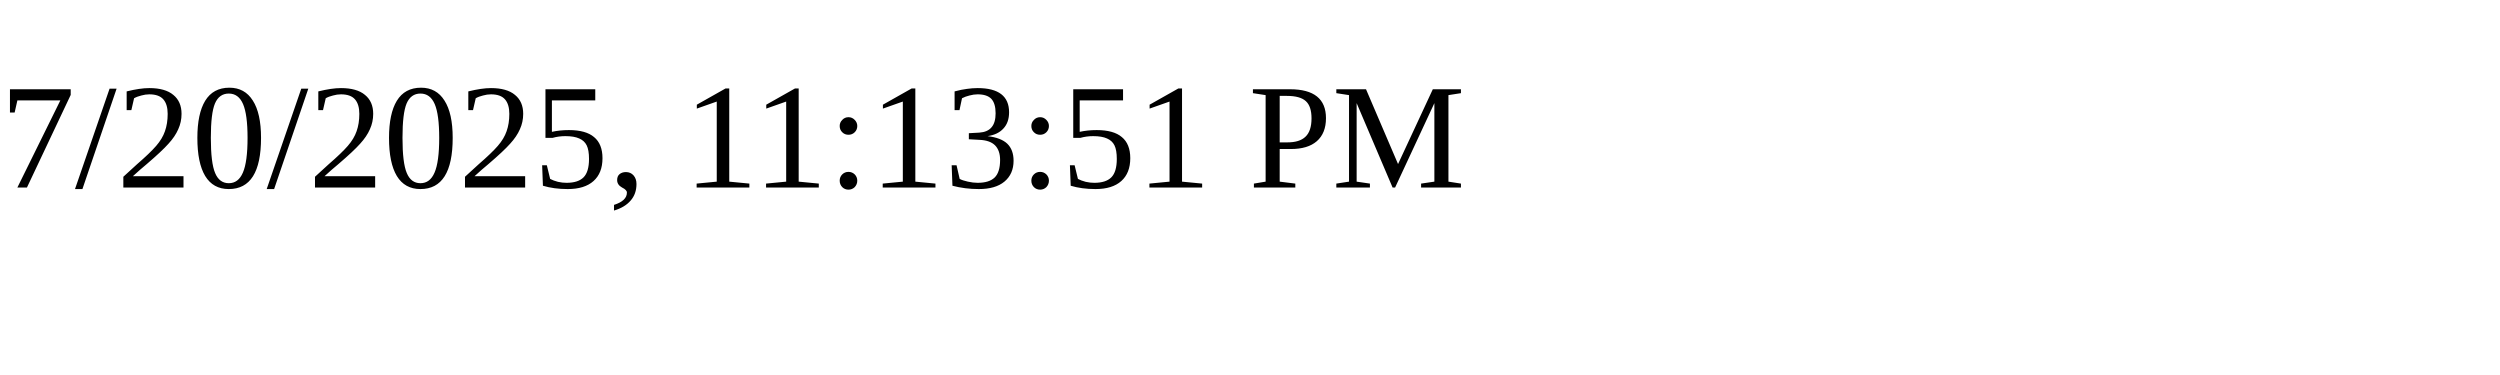
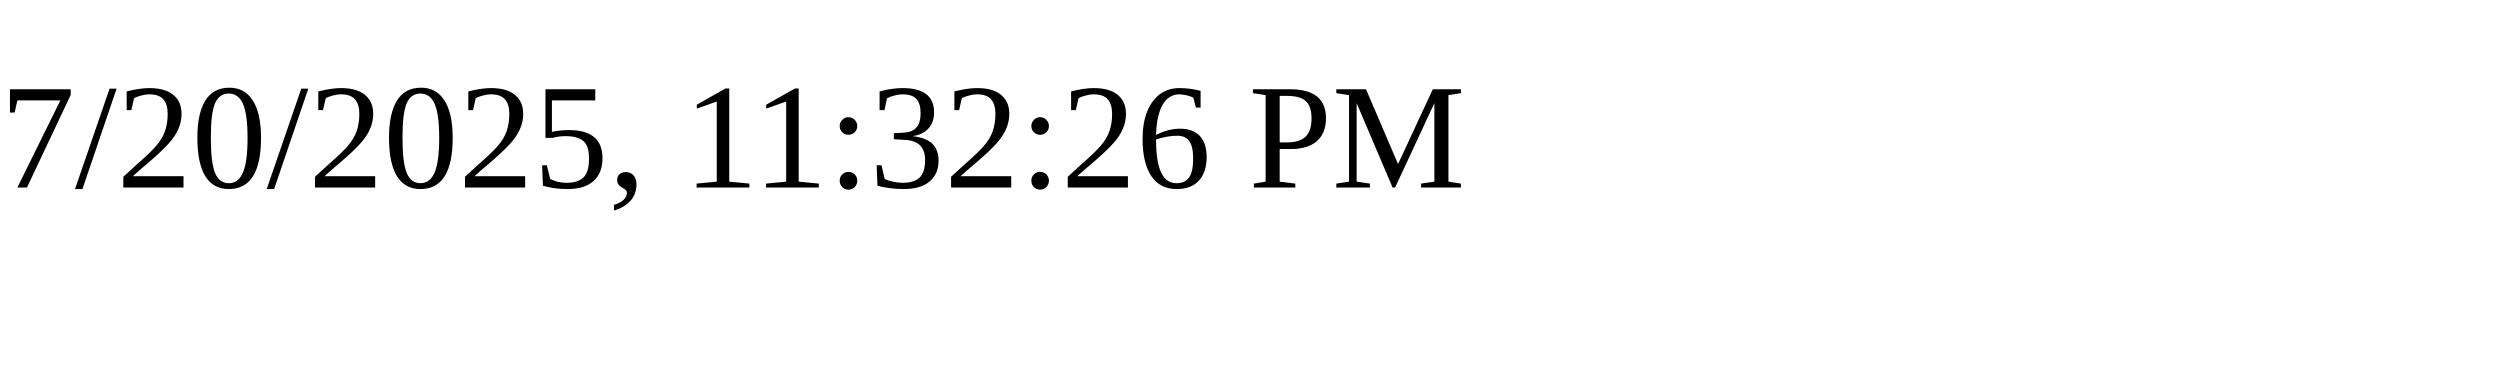
<svg xmlns="http://www.w3.org/2000/svg" height="30" width="200">
-   <text x="0" y="15">7/20/2025, 11:13:51 PM</text>
+   <text x="0" y="15">7/20/2025, 11:32:26 PM</text>
</svg>
